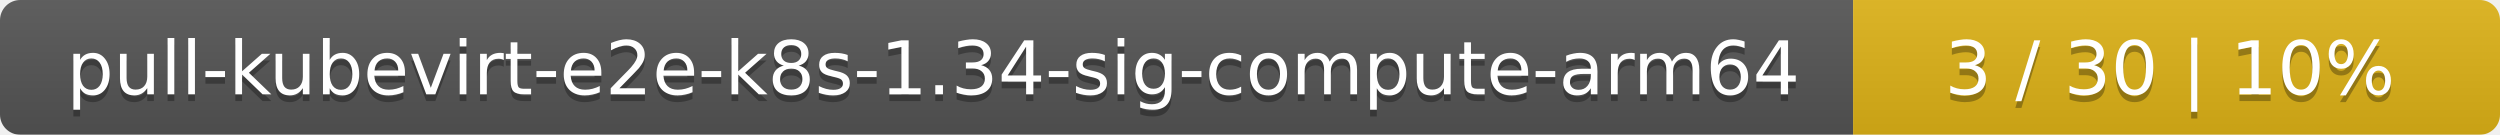
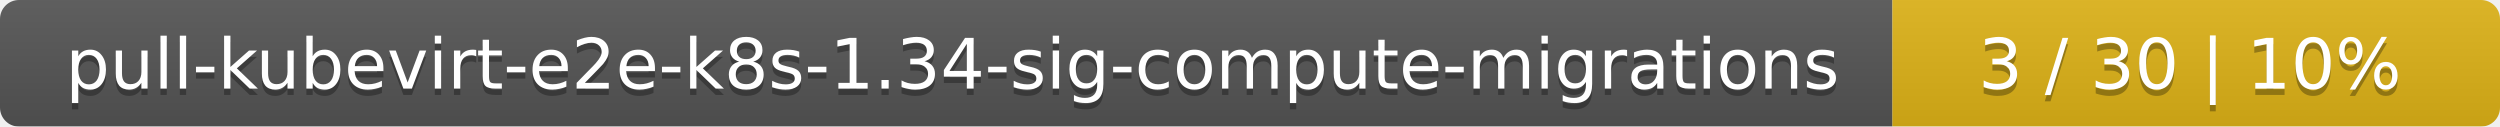
- <svg xmlns="http://www.w3.org/2000/svg" width="371" height="20">
+ <svg xmlns="http://www.w3.org/2000/svg" width="395" height="20">
  <linearGradient id="smooth" x2="0" y2="100%">
    <stop offset="0" stop-color="#bbb" stop-opacity=".1" />
    <stop offset="1" stop-opacity=".1" />
  </linearGradient>
  <mask id="round">
-     <rect width="371" height="20" rx="3" fill="#fff" />
+     <rect width="395" height="20" rx="3" fill="#fff" />
  </mask>
  <g mask="url(#round)">
-     <rect width="275" height="20" fill="#555" />
-     <rect x="275" width="96" height="20" fill="#dfb317" />
-     <rect width="371" height="20" fill="url(#smooth)" />
+     <rect width="299" height="20" fill="#555" />
+     <rect x="299" width="96" height="20" fill="#dfb317" />
+     <rect width="395" height="20" fill="url(#smooth)" />
  </g>
  <g fill="#fff" text-anchor="middle" font-family="DejaVu Sans,Verdana,Geneva,sans-serif" font-size="11">
-     <text x="138.5" y="15" fill="#010101" fill-opacity=".3">pull-kubevirt-e2e-k8s-1.34-sig-compute-arm64</text>
-     <text x="138.5" y="14">pull-kubevirt-e2e-k8s-1.34-sig-compute-arm64</text>
-     <text x="322" y="15" fill="#010101" fill-opacity=".3">3 / 30    |    10%</text>
-     <text x="322" y="14">3 / 30    |    10%</text>
+     <text x="150.5" y="15" fill="#010101" fill-opacity=".3">pull-kubevirt-e2e-k8s-1.34-sig-compute-migrations</text>
+     <text x="150.5" y="14">pull-kubevirt-e2e-k8s-1.34-sig-compute-migrations</text>
+     <text x="346" y="15" fill="#010101" fill-opacity=".3">3 / 30    |    10%</text>
+     <text x="346" y="14">3 / 30    |    10%</text>
  </g>
</svg>
